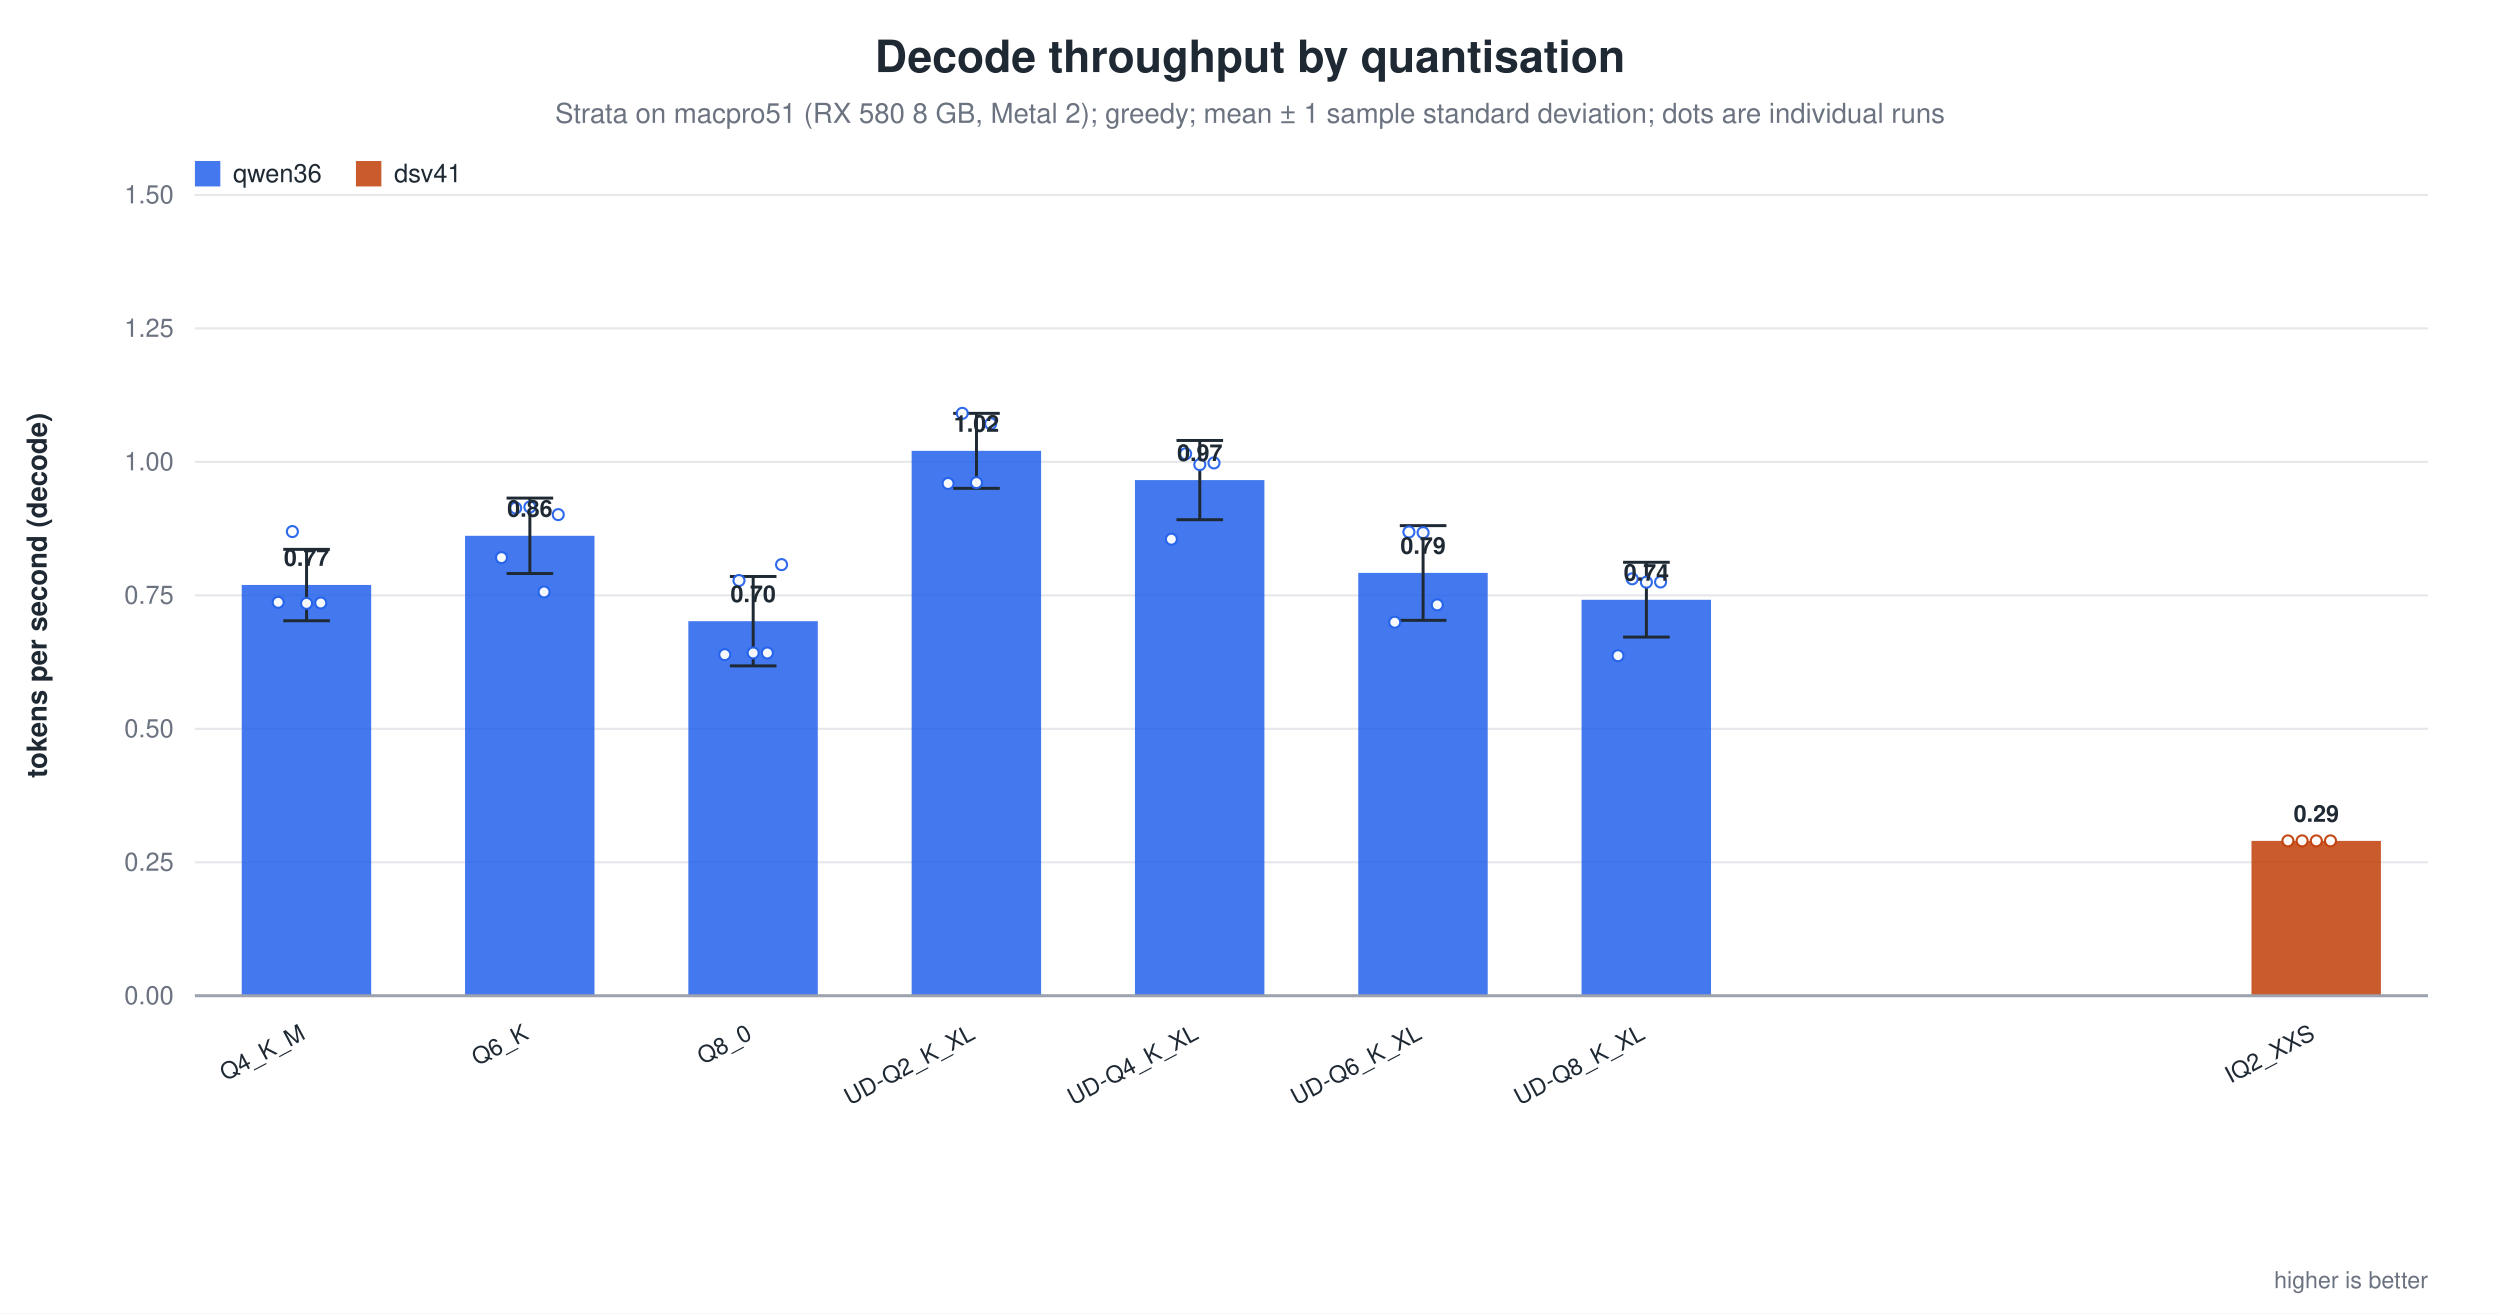
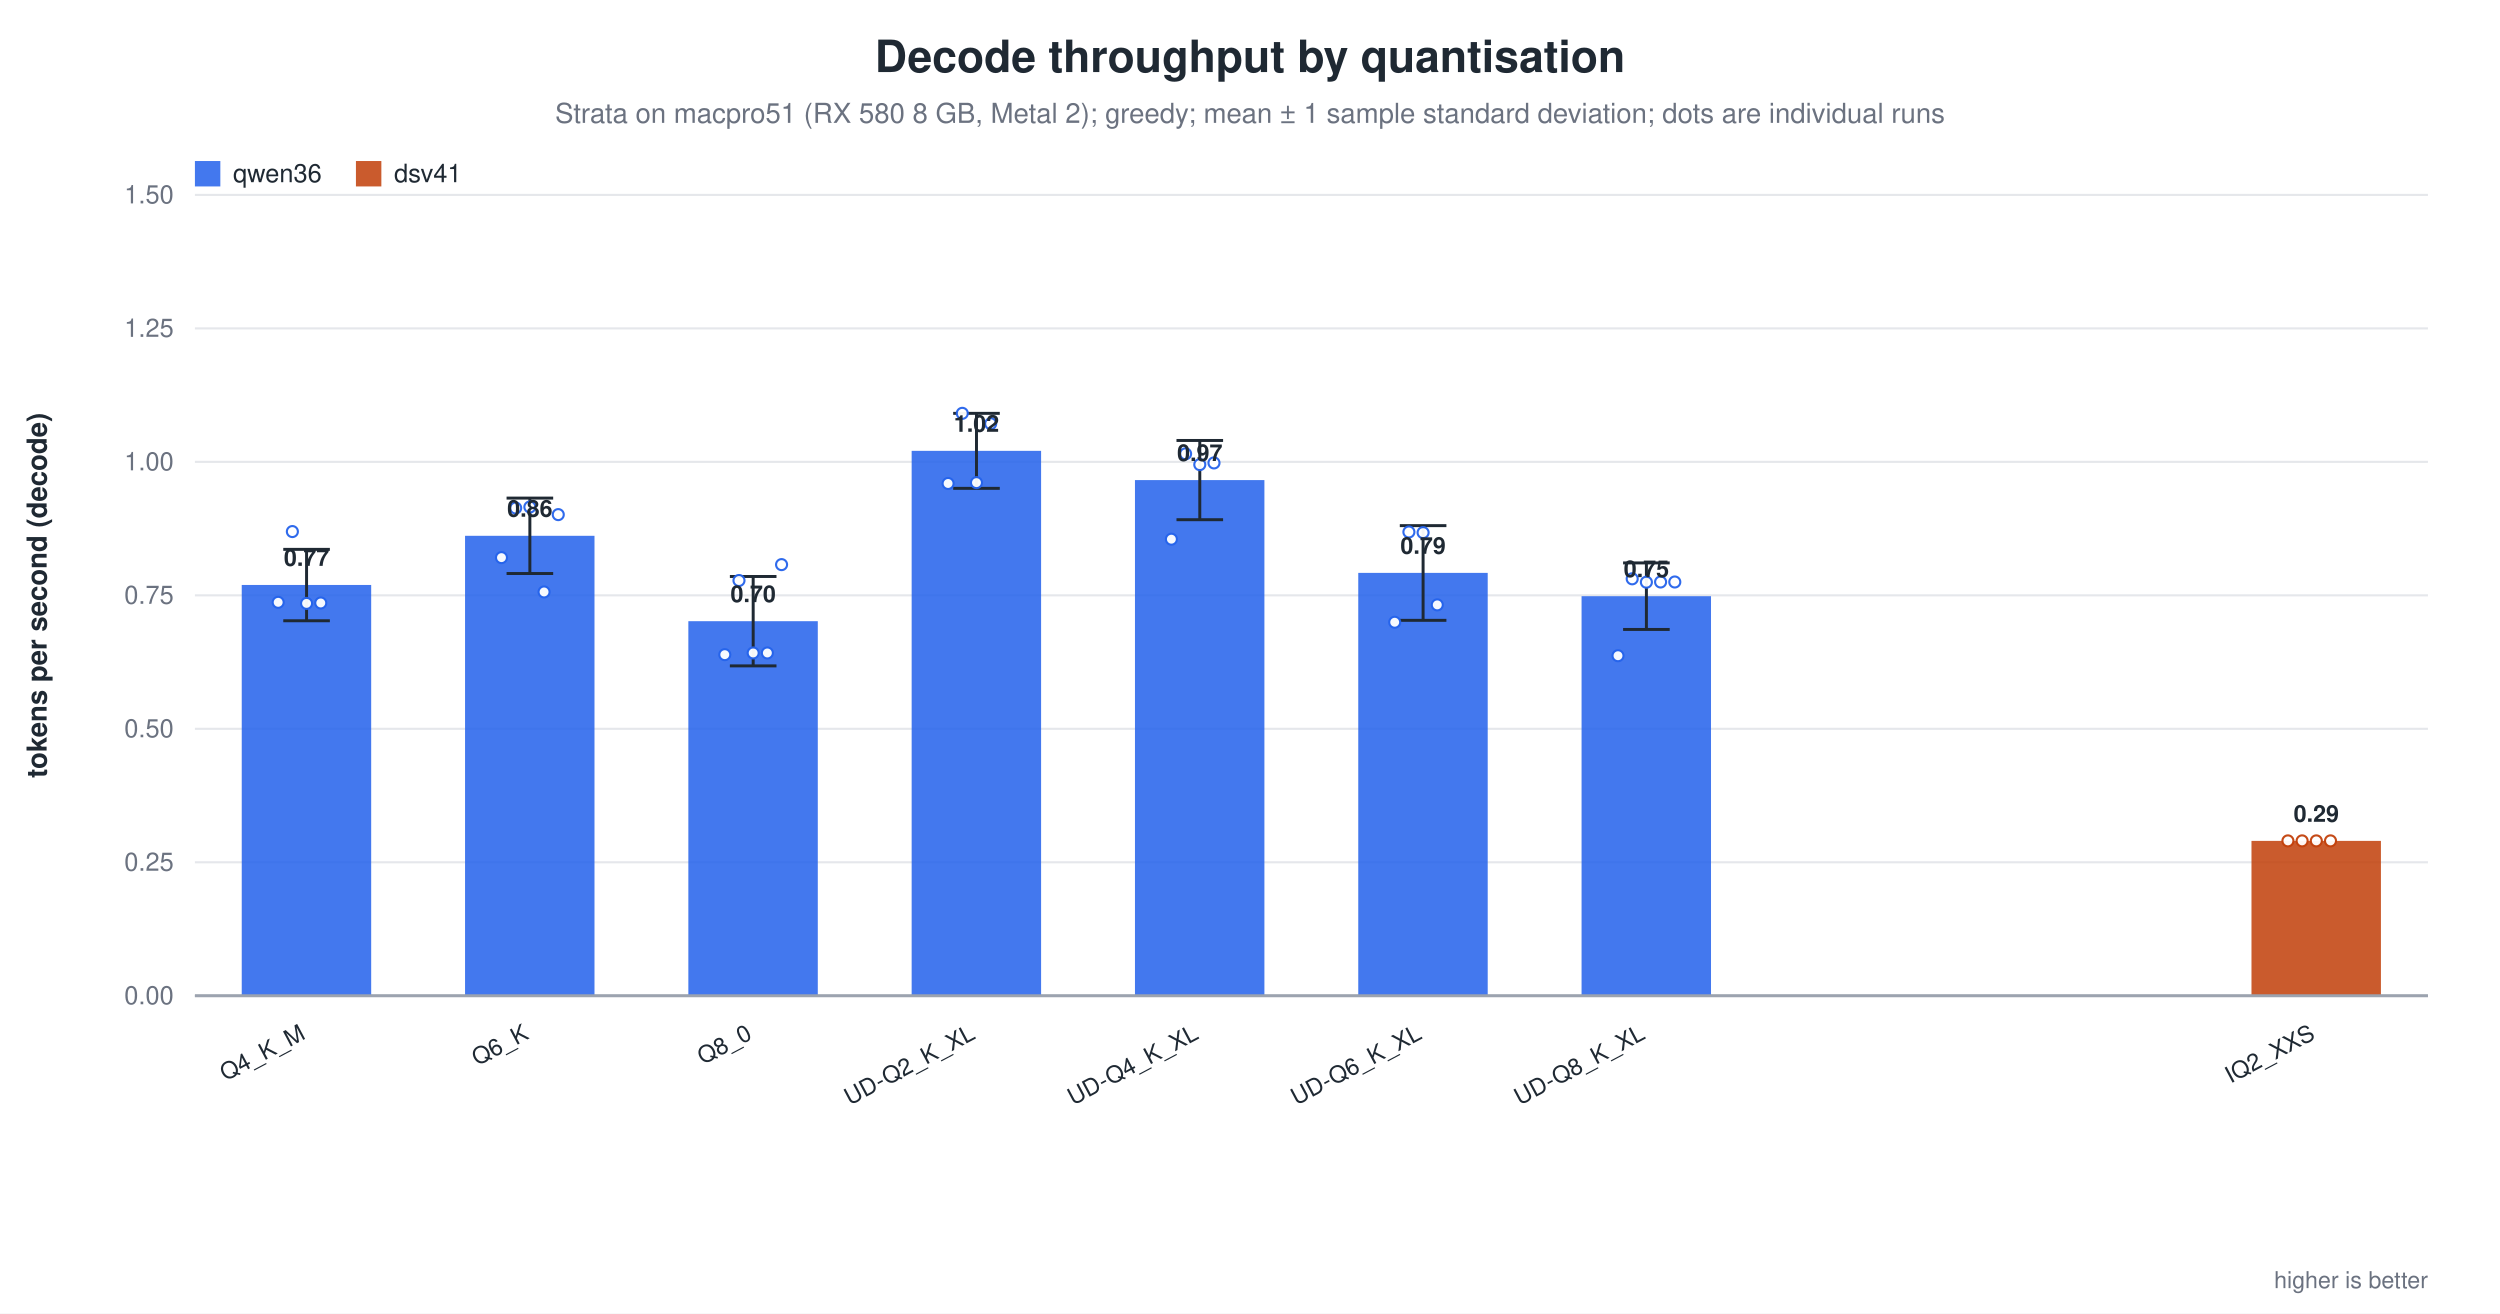
<svg xmlns="http://www.w3.org/2000/svg" width="1180" height="620" viewBox="0 0 1180 620" role="img" aria-label="Decode throughput by quantisation">
  <rect width="1180" height="620" fill="white" />
  <text x="590.0" y="34" text-anchor="middle" font-family="Helvetica, Arial, sans-serif" font-size="21" font-weight="600" fill="#1f2933">Decode throughput by quantisation</text>
  <text x="590.0" y="58" text-anchor="middle" font-family="Helvetica, Arial, sans-serif" font-size="13" fill="#6b7280">Strata on macpro51 (RX 580 8 GB, Metal 2); greedy; mean ± 1 sample standard deviation; dots are individual runs</text>
  <line x1="92.0" y1="470.0" x2="1146.0" y2="470.0" stroke="#9ca3af" stroke-width="1.0" />
  <text x="82.0" y="474.0" text-anchor="end" font-family="Helvetica, Arial, sans-serif" font-size="12" fill="#6b7280" font-weight="400">0.00</text>
  <line x1="92.0" y1="407.0" x2="1146.0" y2="407.0" stroke="#e5e7eb" stroke-width="1.0" />
  <text x="82.0" y="411.0" text-anchor="end" font-family="Helvetica, Arial, sans-serif" font-size="12" fill="#6b7280" font-weight="400">0.25</text>
  <line x1="92.0" y1="344.0" x2="1146.0" y2="344.0" stroke="#e5e7eb" stroke-width="1.0" />
  <text x="82.0" y="348.0" text-anchor="end" font-family="Helvetica, Arial, sans-serif" font-size="12" fill="#6b7280" font-weight="400">0.50</text>
  <line x1="92.0" y1="281.0" x2="1146.0" y2="281.0" stroke="#e5e7eb" stroke-width="1.0" />
  <text x="82.0" y="285.0" text-anchor="end" font-family="Helvetica, Arial, sans-serif" font-size="12" fill="#6b7280" font-weight="400">0.75</text>
  <line x1="92.0" y1="218.0" x2="1146.0" y2="218.0" stroke="#e5e7eb" stroke-width="1.0" />
  <text x="82.0" y="222.0" text-anchor="end" font-family="Helvetica, Arial, sans-serif" font-size="12" fill="#6b7280" font-weight="400">1.00</text>
  <line x1="92.0" y1="155.0" x2="1146.0" y2="155.0" stroke="#e5e7eb" stroke-width="1.0" />
  <text x="82.0" y="159.0" text-anchor="end" font-family="Helvetica, Arial, sans-serif" font-size="12" fill="#6b7280" font-weight="400">1.25</text>
  <line x1="92.0" y1="92.0" x2="1146.0" y2="92.0" stroke="#e5e7eb" stroke-width="1.0" />
  <text x="82.0" y="96.0" text-anchor="end" font-family="Helvetica, Arial, sans-serif" font-size="12" fill="#6b7280" font-weight="400">1.50</text>
  <text x="22.0" y="281.0" text-anchor="middle" font-family="Helvetica, Arial, sans-serif" font-size="13" fill="#1f2933" font-weight="600" transform="rotate(-90.0 22.0 281.0)">tokens per second (decode)</text>
  <rect x="114.1" y="276.1" width="61.1" height="193.9" fill="#2563eb" opacity="0.86" />
  <line x1="144.7" y1="259.3" x2="144.7" y2="293.0" stroke="#1f2933" stroke-width="1.4" />
  <line x1="133.7" y1="259.3" x2="155.7" y2="259.3" stroke="#1f2933" stroke-width="1.4" />
  <line x1="133.7" y1="293.0" x2="155.7" y2="293.0" stroke="#1f2933" stroke-width="1.4" />
  <circle cx="131.3" cy="284.3" r="2.6" fill="white" stroke="#2563eb" stroke-width="1.0" opacity="0.95" />
  <circle cx="138.0" cy="250.9" r="2.6" fill="white" stroke="#2563eb" stroke-width="1.0" opacity="0.95" />
  <circle cx="144.7" cy="284.8" r="2.6" fill="white" stroke="#2563eb" stroke-width="1.0" opacity="0.95" />
  <circle cx="151.4" cy="284.6" r="2.6" fill="white" stroke="#2563eb" stroke-width="1.0" opacity="0.95" />
  <text x="144.7" y="267.1" text-anchor="middle" font-family="Helvetica, Arial, sans-serif" font-size="11" fill="#1f2933" font-weight="600">0.77</text>
  <text x="144.7" y="490.0" text-anchor="end" font-family="Helvetica, Arial, sans-serif" font-size="11" fill="#1f2933" font-weight="500" transform="rotate(-28.0 144.7 490.0)">Q4_K_M</text>
  <rect x="219.5" y="252.9" width="61.1" height="217.1" fill="#2563eb" opacity="0.86" />
  <line x1="250.1" y1="235.1" x2="250.1" y2="270.7" stroke="#1f2933" stroke-width="1.4" />
  <line x1="239.1" y1="235.1" x2="261.1" y2="235.1" stroke="#1f2933" stroke-width="1.4" />
  <line x1="239.1" y1="270.7" x2="261.1" y2="270.7" stroke="#1f2933" stroke-width="1.4" />
  <circle cx="236.7" cy="263.2" r="2.6" fill="white" stroke="#2563eb" stroke-width="1.0" opacity="0.95" />
  <circle cx="243.4" cy="239.8" r="2.6" fill="white" stroke="#2563eb" stroke-width="1.0" opacity="0.95" />
  <circle cx="250.1" cy="239.3" r="2.6" fill="white" stroke="#2563eb" stroke-width="1.0" opacity="0.95" />
  <circle cx="256.8" cy="279.4" r="2.6" fill="white" stroke="#2563eb" stroke-width="1.0" opacity="0.95" />
  <circle cx="263.5" cy="242.9" r="2.6" fill="white" stroke="#2563eb" stroke-width="1.0" opacity="0.95" />
  <text x="250.1" y="243.9" text-anchor="middle" font-family="Helvetica, Arial, sans-serif" font-size="11" fill="#1f2933" font-weight="600">0.86</text>
  <text x="250.1" y="490.0" text-anchor="end" font-family="Helvetica, Arial, sans-serif" font-size="11" fill="#1f2933" font-weight="500" transform="rotate(-28.0 250.1 490.0)">Q6_K</text>
  <rect x="324.9" y="293.2" width="61.1" height="176.8" fill="#2563eb" opacity="0.86" />
  <line x1="355.5" y1="272.1" x2="355.5" y2="314.3" stroke="#1f2933" stroke-width="1.4" />
  <line x1="344.5" y1="272.1" x2="366.5" y2="272.1" stroke="#1f2933" stroke-width="1.4" />
  <line x1="344.5" y1="314.3" x2="366.5" y2="314.3" stroke="#1f2933" stroke-width="1.4" />
  <circle cx="342.1" cy="309.0" r="2.6" fill="white" stroke="#2563eb" stroke-width="1.0" opacity="0.95" />
  <circle cx="348.8" cy="274.0" r="2.6" fill="white" stroke="#2563eb" stroke-width="1.0" opacity="0.95" />
  <circle cx="355.5" cy="308.2" r="2.6" fill="white" stroke="#2563eb" stroke-width="1.0" opacity="0.95" />
  <circle cx="362.2" cy="308.2" r="2.6" fill="white" stroke="#2563eb" stroke-width="1.0" opacity="0.95" />
  <circle cx="368.9" cy="266.5" r="2.6" fill="white" stroke="#2563eb" stroke-width="1.0" opacity="0.95" />
  <text x="355.5" y="284.2" text-anchor="middle" font-family="Helvetica, Arial, sans-serif" font-size="11" fill="#1f2933" font-weight="600">0.70</text>
  <text x="355.5" y="490.0" text-anchor="end" font-family="Helvetica, Arial, sans-serif" font-size="11" fill="#1f2933" font-weight="500" transform="rotate(-28.0 355.5 490.0)">Q8_0</text>
  <rect x="430.3" y="212.8" width="61.1" height="257.2" fill="#2563eb" opacity="0.86" />
  <line x1="460.9" y1="195.1" x2="460.9" y2="230.5" stroke="#1f2933" stroke-width="1.4" />
  <line x1="449.9" y1="195.1" x2="471.9" y2="195.1" stroke="#1f2933" stroke-width="1.4" />
  <line x1="449.9" y1="230.5" x2="471.9" y2="230.5" stroke="#1f2933" stroke-width="1.4" />
  <circle cx="447.5" cy="228.2" r="2.6" fill="white" stroke="#2563eb" stroke-width="1.0" opacity="0.95" />
  <circle cx="454.2" cy="195.1" r="2.6" fill="white" stroke="#2563eb" stroke-width="1.0" opacity="0.95" />
  <circle cx="460.9" cy="227.8" r="2.6" fill="white" stroke="#2563eb" stroke-width="1.0" opacity="0.95" />
  <circle cx="467.6" cy="200.0" r="2.6" fill="white" stroke="#2563eb" stroke-width="1.0" opacity="0.95" />
  <text x="460.9" y="203.8" text-anchor="middle" font-family="Helvetica, Arial, sans-serif" font-size="11" fill="#1f2933" font-weight="600">1.02</text>
  <text x="460.9" y="490.0" text-anchor="end" font-family="Helvetica, Arial, sans-serif" font-size="11" fill="#1f2933" font-weight="500" transform="rotate(-28.0 460.9 490.0)">UD-Q2_K_XL</text>
  <rect x="535.7" y="226.6" width="61.1" height="243.4" fill="#2563eb" opacity="0.86" />
  <line x1="566.3" y1="207.9" x2="566.3" y2="245.3" stroke="#1f2933" stroke-width="1.4" />
  <line x1="555.3" y1="207.9" x2="577.3" y2="207.9" stroke="#1f2933" stroke-width="1.4" />
  <line x1="555.3" y1="245.3" x2="577.3" y2="245.3" stroke="#1f2933" stroke-width="1.4" />
  <circle cx="552.9" cy="254.5" r="2.6" fill="white" stroke="#2563eb" stroke-width="1.0" opacity="0.95" />
  <circle cx="559.6" cy="214.2" r="2.6" fill="white" stroke="#2563eb" stroke-width="1.0" opacity="0.95" />
  <circle cx="566.3" cy="219.3" r="2.6" fill="white" stroke="#2563eb" stroke-width="1.0" opacity="0.95" />
  <circle cx="573.0" cy="218.5" r="2.6" fill="white" stroke="#2563eb" stroke-width="1.0" opacity="0.95" />
  <text x="566.3" y="217.6" text-anchor="middle" font-family="Helvetica, Arial, sans-serif" font-size="11" fill="#1f2933" font-weight="600">0.97</text>
  <text x="566.3" y="490.0" text-anchor="end" font-family="Helvetica, Arial, sans-serif" font-size="11" fill="#1f2933" font-weight="500" transform="rotate(-28.0 566.3 490.0)">UD-Q4_K_XL</text>
  <rect x="641.1" y="270.4" width="61.1" height="199.6" fill="#2563eb" opacity="0.86" />
  <line x1="671.7" y1="248.1" x2="671.7" y2="292.8" stroke="#1f2933" stroke-width="1.4" />
  <line x1="660.7" y1="248.1" x2="682.7" y2="248.1" stroke="#1f2933" stroke-width="1.4" />
  <line x1="660.7" y1="292.8" x2="682.7" y2="292.8" stroke="#1f2933" stroke-width="1.4" />
  <circle cx="658.3" cy="293.7" r="2.6" fill="white" stroke="#2563eb" stroke-width="1.0" opacity="0.95" />
  <circle cx="665.0" cy="251.1" r="2.6" fill="white" stroke="#2563eb" stroke-width="1.0" opacity="0.95" />
  <circle cx="671.7" cy="251.4" r="2.6" fill="white" stroke="#2563eb" stroke-width="1.0" opacity="0.95" />
  <circle cx="678.4" cy="285.5" r="2.6" fill="white" stroke="#2563eb" stroke-width="1.0" opacity="0.95" />
  <text x="671.7" y="261.4" text-anchor="middle" font-family="Helvetica, Arial, sans-serif" font-size="11" fill="#1f2933" font-weight="600">0.79</text>
  <text x="671.7" y="490.0" text-anchor="end" font-family="Helvetica, Arial, sans-serif" font-size="11" fill="#1f2933" font-weight="500" transform="rotate(-28.0 671.7 490.0)">UD-Q6_K_XL</text>
-   <rect x="746.5" y="283.1" width="61.1" height="186.9" fill="#2563eb" opacity="0.86" />
-   <line x1="777.1" y1="265.4" x2="777.1" y2="300.7" stroke="#1f2933" stroke-width="1.4" />
-   <line x1="766.1" y1="265.4" x2="788.1" y2="265.4" stroke="#1f2933" stroke-width="1.4" />
-   <line x1="766.1" y1="300.7" x2="788.1" y2="300.7" stroke="#1f2933" stroke-width="1.4" />
+   <rect x="746.5" y="281.4" width="61.1" height="188.6" fill="#2563eb" opacity="0.86" />
+   <line x1="777.1" y1="265.7" x2="777.1" y2="297.1" stroke="#1f2933" stroke-width="1.4" />
+   <line x1="766.1" y1="265.7" x2="788.1" y2="265.7" stroke="#1f2933" stroke-width="1.4" />
+   <line x1="766.1" y1="297.1" x2="788.1" y2="297.1" stroke="#1f2933" stroke-width="1.4" />
  <circle cx="763.7" cy="309.5" r="2.6" fill="white" stroke="#2563eb" stroke-width="1.0" opacity="0.95" />
  <circle cx="770.4" cy="273.2" r="2.6" fill="white" stroke="#2563eb" stroke-width="1.0" opacity="0.95" />
  <circle cx="777.1" cy="274.8" r="2.6" fill="white" stroke="#2563eb" stroke-width="1.0" opacity="0.95" />
  <circle cx="783.8" cy="274.7" r="2.6" fill="white" stroke="#2563eb" stroke-width="1.0" opacity="0.95" />
-   <text x="777.1" y="274.1" text-anchor="middle" font-family="Helvetica, Arial, sans-serif" font-size="11" fill="#1f2933" font-weight="600">0.74</text>
+   <circle cx="790.5" cy="274.7" r="2.6" fill="white" stroke="#2563eb" stroke-width="1.0" opacity="0.95" />
+   <text x="777.1" y="272.4" text-anchor="middle" font-family="Helvetica, Arial, sans-serif" font-size="11" fill="#1f2933" font-weight="600">0.75</text>
  <text x="777.1" y="490.0" text-anchor="end" font-family="Helvetica, Arial, sans-serif" font-size="11" fill="#1f2933" font-weight="500" transform="rotate(-28.0 777.1 490.0)">UD-Q8_K_XL</text>
  <rect x="1062.7" y="396.9" width="61.1" height="73.1" fill="#c2410c" opacity="0.86" />
  <circle cx="1079.9" cy="396.9" r="2.6" fill="white" stroke="#c2410c" stroke-width="1.0" opacity="0.95" />
  <circle cx="1086.6" cy="396.9" r="2.6" fill="white" stroke="#c2410c" stroke-width="1.0" opacity="0.95" />
  <circle cx="1093.3" cy="396.9" r="2.6" fill="white" stroke="#c2410c" stroke-width="1.0" opacity="0.95" />
  <circle cx="1100.0" cy="396.9" r="2.6" fill="white" stroke="#c2410c" stroke-width="1.0" opacity="0.95" />
  <text x="1093.3" y="387.9" text-anchor="middle" font-family="Helvetica, Arial, sans-serif" font-size="11" fill="#1f2933" font-weight="600">0.29</text>
  <text x="1093.3" y="490.0" text-anchor="end" font-family="Helvetica, Arial, sans-serif" font-size="11" fill="#1f2933" font-weight="500" transform="rotate(-28.0 1093.3 490.0)">IQ2_XXS</text>
  <line x1="92.0" y1="470.0" x2="1146.0" y2="470.0" stroke="#9ca3af" stroke-width="1.4" />
  <rect x="92.0" y="76.0" width="12.0" height="12.0" fill="#2563eb" opacity="0.86" />
  <text x="110.0" y="86.0" text-anchor="start" font-family="Helvetica, Arial, sans-serif" font-size="12" fill="#1f2933" font-weight="500">qwen36</text>
  <rect x="168.0" y="76.0" width="12.0" height="12.0" fill="#c2410c" opacity="0.86" />
  <text x="186.0" y="86.0" text-anchor="start" font-family="Helvetica, Arial, sans-serif" font-size="12" fill="#1f2933" font-weight="500">dsv41</text>
  <text x="1146.0" y="608.0" text-anchor="end" font-family="Helvetica, Arial, sans-serif" font-size="11" fill="#6b7280" font-weight="400">higher is better</text>
</svg>
